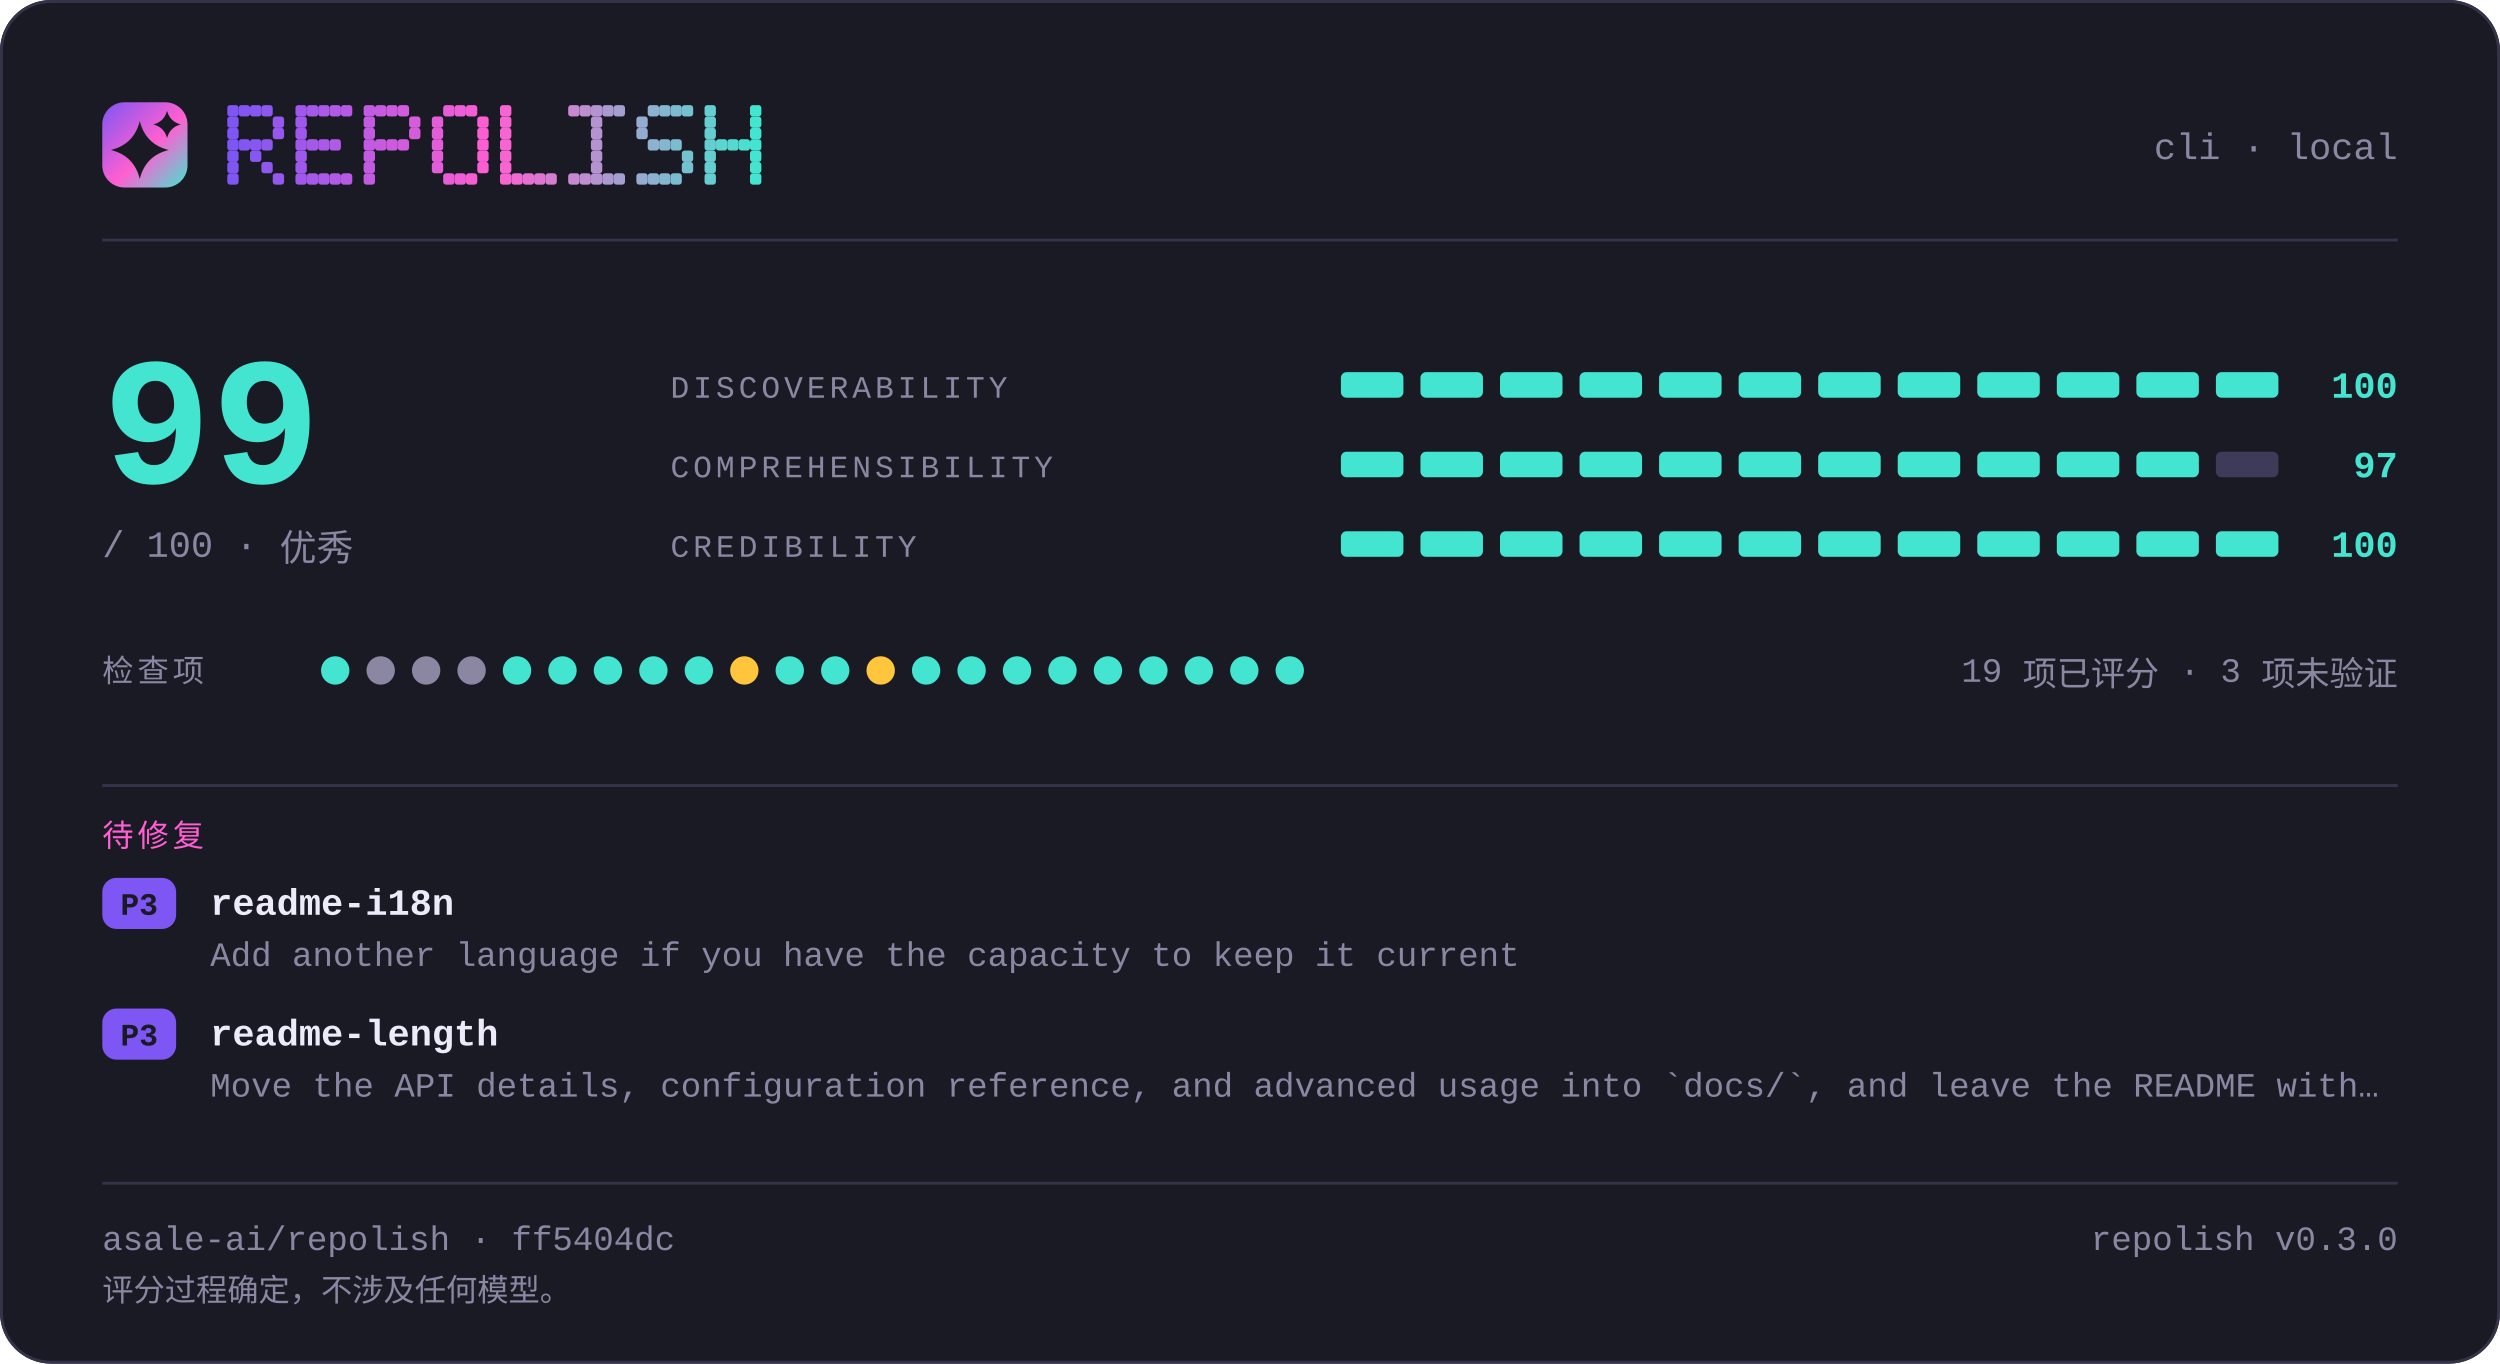
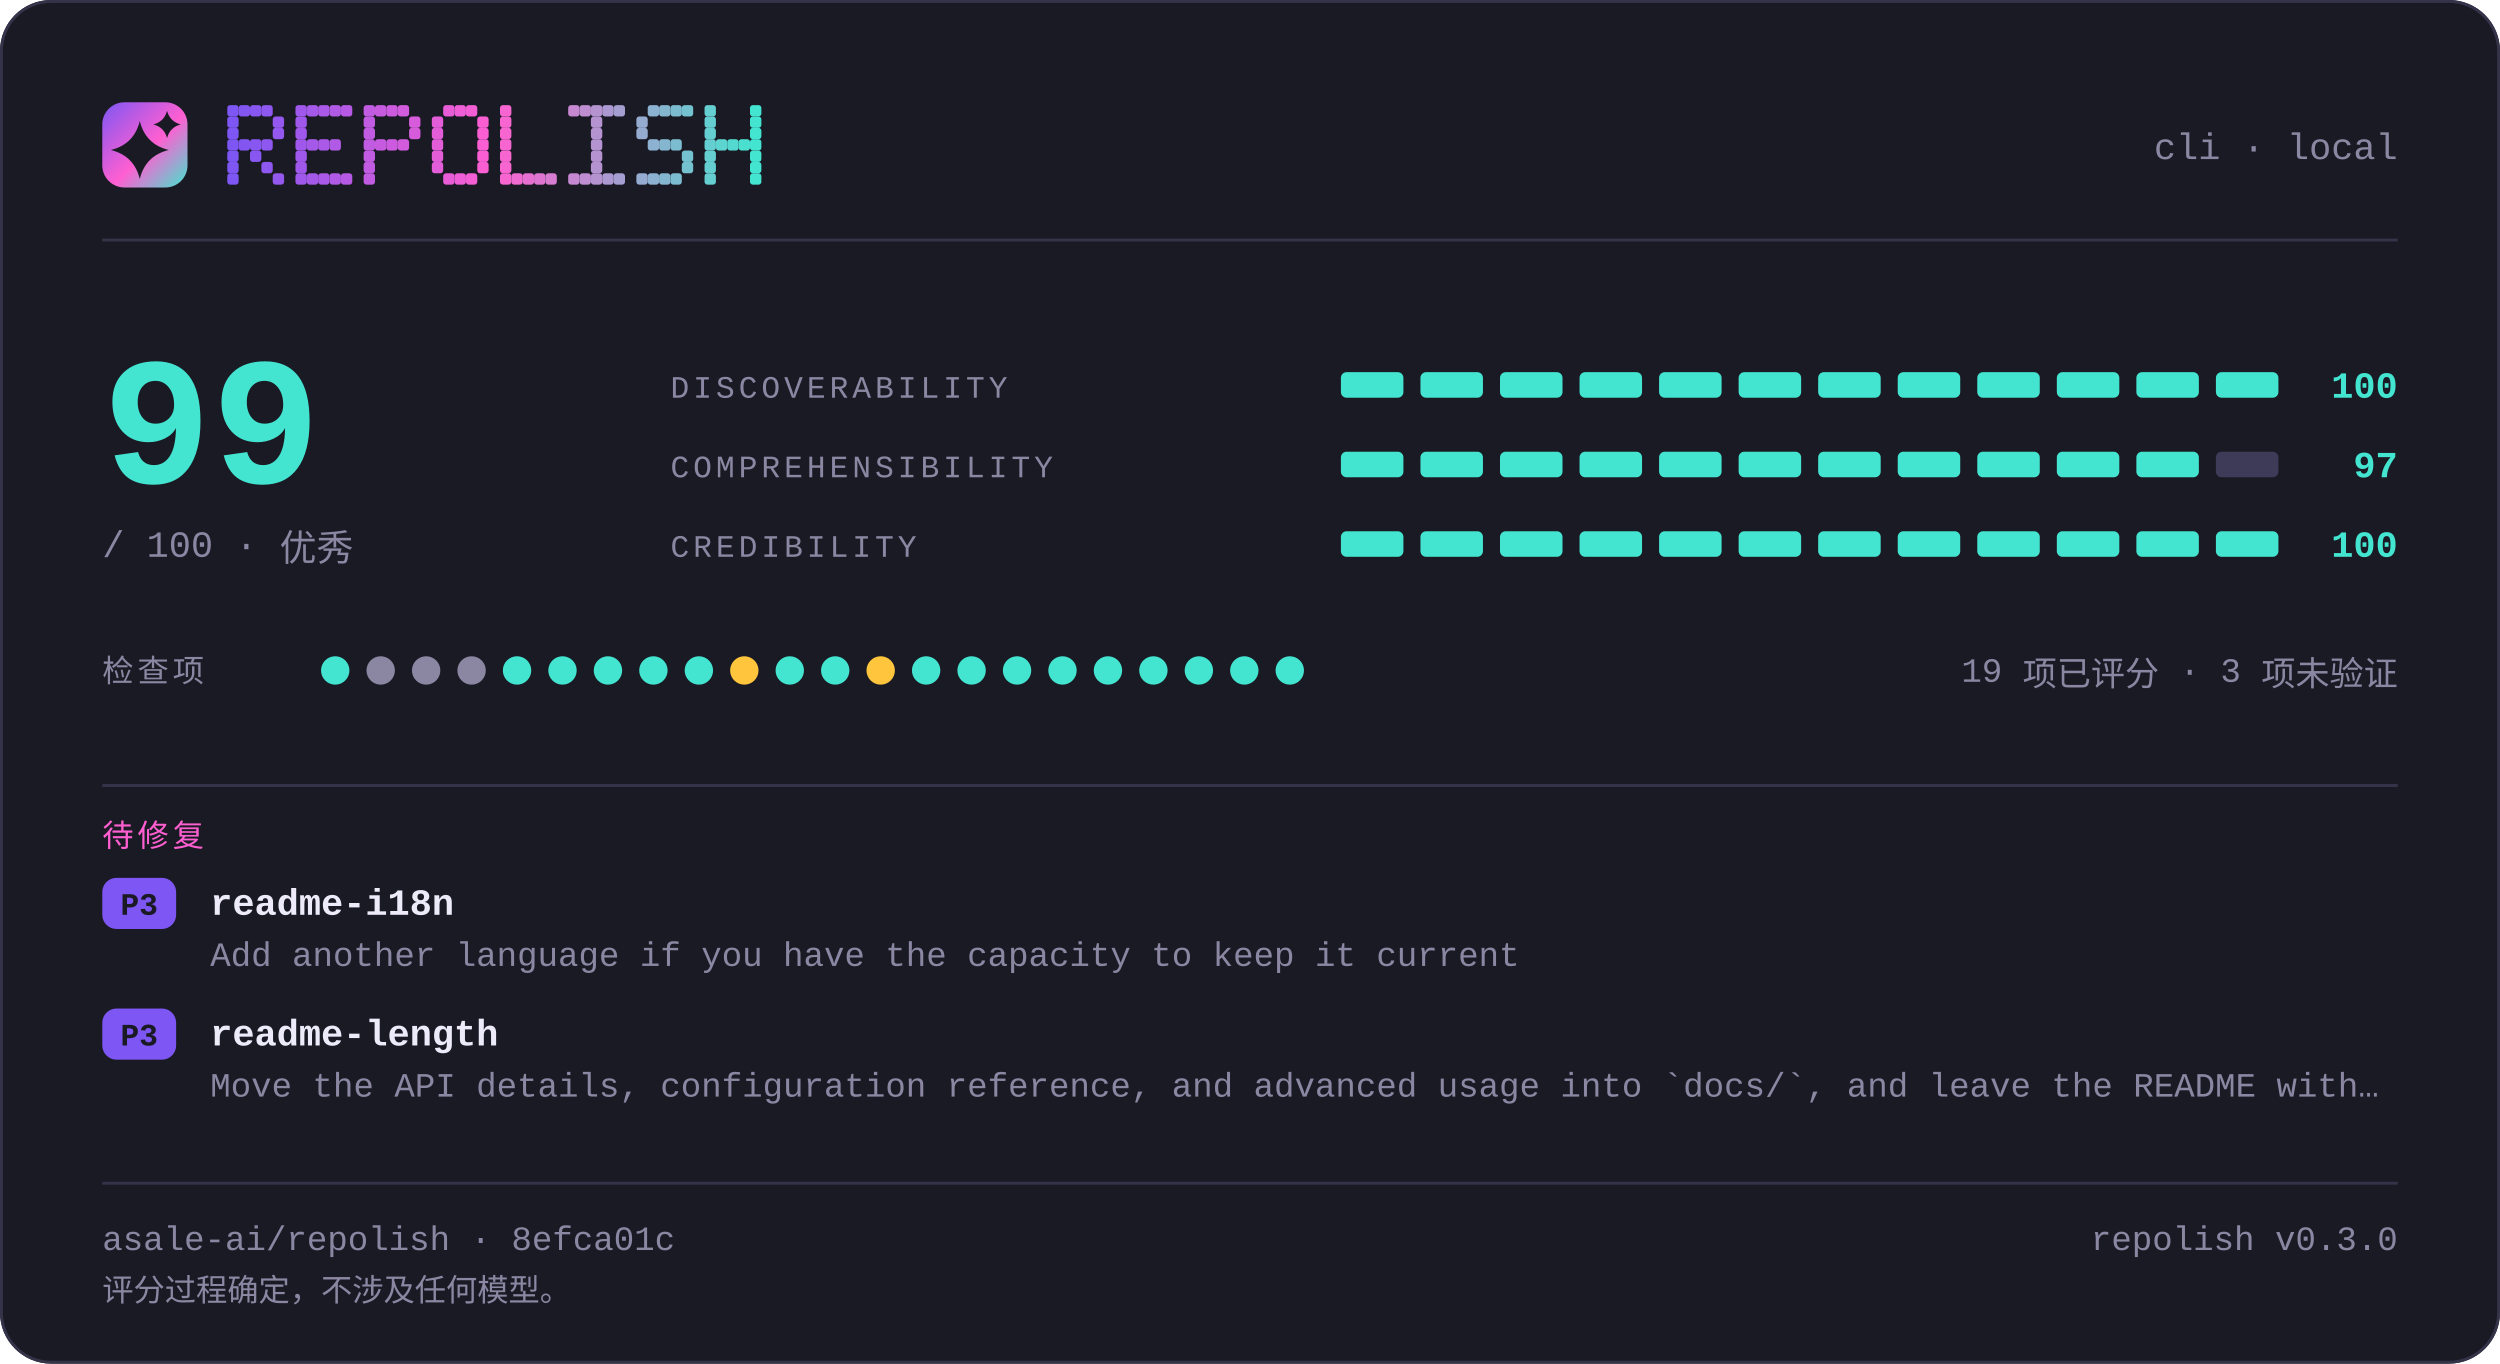
<svg xmlns="http://www.w3.org/2000/svg" width="880" height="480" viewBox="0 0 880 480" lang="zh-CN" role="img" aria-label="repolish report card — 99 out of 100">
  <defs>
    <linearGradient id="brand" x1="0" y1="0" x2="1" y2="1">
      <stop offset="0" stop-color="#7d56f4" />
      <stop offset="0.55" stop-color="#ff5fd1" />
      <stop offset="1" stop-color="#43e5d0" />
    </linearGradient>
  </defs>
  <style>
    .t { font-family: ui-monospace, SFMono-Regular, "SF Mono", Menlo, Consolas, "Liberation Mono", "Noto Sans Mono CJK SC", "Microsoft YaHei", monospace; }
  </style>
  <rect x="0" y="0" width="880" height="480" rx="18.0" fill="#1a1a24" />
  <rect x="0.5" y="0.5" width="879" height="479" rx="17.5" fill="none" stroke="#35334a" />
  <rect x="36" y="36" width="30" height="30" rx="7.8" fill="url(#brand)" />
  <path d="M49.2 42.6Q51.2 50.8 59.4 52.8Q51.2 54.8 49.2 63.0Q47.2 54.8 39.0 52.8Q47.2 50.8 49.2 42.6Z" fill="#1a1a24" />
  <path d="M58.8 39.0Q59.8 42.8 63.6 43.8Q59.8 44.8 58.8 48.6Q57.8 44.8 54.0 43.8Q57.8 42.8 58.8 39.0Z" fill="#1a1a24" />
  <g fill="#7d56f4">
    <rect x="80" y="37" width="4" height="4" rx="1" />
    <rect x="80" y="41" width="4" height="4" rx="1" />
    <rect x="80" y="45" width="4" height="4" rx="1" />
    <rect x="80" y="49" width="4" height="4" rx="1" />
    <rect x="80" y="53" width="4" height="4" rx="1" />
    <rect x="80" y="57" width="4" height="4" rx="1" />
    <rect x="80" y="61" width="4" height="4" rx="1" />
  </g>
  <g fill="#8356f2">
    <rect x="84" y="37" width="4" height="4" rx="1" />
    <rect x="84" y="49" width="4" height="4" rx="1" />
  </g>
  <g fill="#8857f1">
    <rect x="88" y="37" width="4" height="4" rx="1" />
    <rect x="88" y="49" width="4" height="4" rx="1" />
    <rect x="88" y="53" width="4" height="4" rx="1" />
  </g>
  <g fill="#8e57ef">
    <rect x="92" y="37" width="4" height="4" rx="1" />
    <rect x="92" y="49" width="4" height="4" rx="1" />
    <rect x="92" y="57" width="4" height="4" rx="1" />
  </g>
  <g fill="#9458ee">
    <rect x="96" y="41" width="4" height="4" rx="1" />
    <rect x="96" y="45" width="4" height="4" rx="1" />
    <rect x="96" y="61" width="4" height="4" rx="1" />
  </g>
  <g fill="#9f58eb">
    <rect x="104" y="37" width="4" height="4" rx="1" />
    <rect x="104" y="41" width="4" height="4" rx="1" />
    <rect x="104" y="45" width="4" height="4" rx="1" />
    <rect x="104" y="49" width="4" height="4" rx="1" />
    <rect x="104" y="53" width="4" height="4" rx="1" />
    <rect x="104" y="57" width="4" height="4" rx="1" />
    <rect x="104" y="61" width="4" height="4" rx="1" />
  </g>
  <g fill="#a559e9">
    <rect x="108" y="37" width="4" height="4" rx="1" />
    <rect x="108" y="49" width="4" height="4" rx="1" />
    <rect x="108" y="61" width="4" height="4" rx="1" />
  </g>
  <g fill="#aa59e8">
    <rect x="112" y="37" width="4" height="4" rx="1" />
    <rect x="112" y="49" width="4" height="4" rx="1" />
    <rect x="112" y="61" width="4" height="4" rx="1" />
  </g>
  <g fill="#b05ae6">
    <rect x="116" y="37" width="4" height="4" rx="1" />
    <rect x="116" y="49" width="4" height="4" rx="1" />
    <rect x="116" y="61" width="4" height="4" rx="1" />
  </g>
  <g fill="#b65ae5">
    <rect x="120" y="37" width="4" height="4" rx="1" />
    <rect x="120" y="61" width="4" height="4" rx="1" />
  </g>
  <g fill="#c15be2">
    <rect x="128" y="37" width="4" height="4" rx="1" />
    <rect x="128" y="41" width="4" height="4" rx="1" />
    <rect x="128" y="45" width="4" height="4" rx="1" />
    <rect x="128" y="49" width="4" height="4" rx="1" />
    <rect x="128" y="53" width="4" height="4" rx="1" />
    <rect x="128" y="57" width="4" height="4" rx="1" />
    <rect x="128" y="61" width="4" height="4" rx="1" />
  </g>
  <g fill="#c65be0">
    <rect x="132" y="37" width="4" height="4" rx="1" />
    <rect x="132" y="49" width="4" height="4" rx="1" />
  </g>
  <g fill="#cc5bdf">
    <rect x="136" y="37" width="4" height="4" rx="1" />
    <rect x="136" y="49" width="4" height="4" rx="1" />
  </g>
  <g fill="#d25cdd">
    <rect x="140" y="37" width="4" height="4" rx="1" />
    <rect x="140" y="49" width="4" height="4" rx="1" />
  </g>
  <g fill="#d75cdc">
    <rect x="144" y="41" width="4" height="4" rx="1" />
    <rect x="144" y="45" width="4" height="4" rx="1" />
  </g>
  <g fill="#e35dd9">
    <rect x="152" y="41" width="4" height="4" rx="1" />
    <rect x="152" y="45" width="4" height="4" rx="1" />
    <rect x="152" y="49" width="4" height="4" rx="1" />
    <rect x="152" y="53" width="4" height="4" rx="1" />
    <rect x="152" y="57" width="4" height="4" rx="1" />
  </g>
  <g fill="#e85dd7">
    <rect x="156" y="37" width="4" height="4" rx="1" />
    <rect x="156" y="61" width="4" height="4" rx="1" />
  </g>
  <g fill="#ee5ed6">
    <rect x="160" y="37" width="4" height="4" rx="1" />
    <rect x="160" y="61" width="4" height="4" rx="1" />
  </g>
  <g fill="#f45ed4">
    <rect x="164" y="37" width="4" height="4" rx="1" />
    <rect x="164" y="61" width="4" height="4" rx="1" />
  </g>
  <g fill="#f95fd3">
    <rect x="168" y="41" width="4" height="4" rx="1" />
    <rect x="168" y="45" width="4" height="4" rx="1" />
    <rect x="168" y="49" width="4" height="4" rx="1" />
    <rect x="168" y="53" width="4" height="4" rx="1" />
    <rect x="168" y="57" width="4" height="4" rx="1" />
  </g>
  <g fill="#f765d1">
    <rect x="176" y="37" width="4" height="4" rx="1" />
    <rect x="176" y="41" width="4" height="4" rx="1" />
    <rect x="176" y="45" width="4" height="4" rx="1" />
    <rect x="176" y="49" width="4" height="4" rx="1" />
    <rect x="176" y="53" width="4" height="4" rx="1" />
    <rect x="176" y="57" width="4" height="4" rx="1" />
    <rect x="176" y="61" width="4" height="4" rx="1" />
  </g>
  <g fill="#ef6bd1">
    <rect x="180" y="61" width="4" height="4" rx="1" />
  </g>
  <g fill="#e670d1">
    <rect x="184" y="61" width="4" height="4" rx="1" />
  </g>
  <g fill="#de76d1">
    <rect x="188" y="61" width="4" height="4" rx="1" />
  </g>
  <g fill="#d67cd1">
    <rect x="192" y="61" width="4" height="4" rx="1" />
  </g>
  <g fill="#c688d1">
    <rect x="200" y="37" width="4" height="4" rx="1" />
    <rect x="200" y="61" width="4" height="4" rx="1" />
  </g>
  <g fill="#be8ed1">
    <rect x="204" y="37" width="4" height="4" rx="1" />
    <rect x="204" y="61" width="4" height="4" rx="1" />
  </g>
  <g fill="#b593d1">
    <rect x="208" y="37" width="4" height="4" rx="1" />
    <rect x="208" y="41" width="4" height="4" rx="1" />
    <rect x="208" y="45" width="4" height="4" rx="1" />
    <rect x="208" y="49" width="4" height="4" rx="1" />
    <rect x="208" y="53" width="4" height="4" rx="1" />
    <rect x="208" y="57" width="4" height="4" rx="1" />
    <rect x="208" y="61" width="4" height="4" rx="1" />
  </g>
  <g fill="#ad99d1">
    <rect x="212" y="37" width="4" height="4" rx="1" />
    <rect x="212" y="61" width="4" height="4" rx="1" />
  </g>
  <g fill="#a59fd1">
    <rect x="216" y="37" width="4" height="4" rx="1" />
    <rect x="216" y="61" width="4" height="4" rx="1" />
  </g>
  <g fill="#95abd0">
    <rect x="224" y="41" width="4" height="4" rx="1" />
    <rect x="224" y="45" width="4" height="4" rx="1" />
    <rect x="224" y="61" width="4" height="4" rx="1" />
  </g>
  <g fill="#8db1d0">
    <rect x="228" y="37" width="4" height="4" rx="1" />
    <rect x="228" y="49" width="4" height="4" rx="1" />
    <rect x="228" y="61" width="4" height="4" rx="1" />
  </g>
  <g fill="#84b6d0">
    <rect x="232" y="37" width="4" height="4" rx="1" />
    <rect x="232" y="49" width="4" height="4" rx="1" />
    <rect x="232" y="61" width="4" height="4" rx="1" />
  </g>
  <g fill="#7cbcd0">
    <rect x="236" y="37" width="4" height="4" rx="1" />
    <rect x="236" y="49" width="4" height="4" rx="1" />
    <rect x="236" y="61" width="4" height="4" rx="1" />
  </g>
  <g fill="#74c2d0">
    <rect x="240" y="37" width="4" height="4" rx="1" />
    <rect x="240" y="53" width="4" height="4" rx="1" />
    <rect x="240" y="57" width="4" height="4" rx="1" />
  </g>
  <g fill="#64ced0">
    <rect x="248" y="37" width="4" height="4" rx="1" />
    <rect x="248" y="41" width="4" height="4" rx="1" />
    <rect x="248" y="45" width="4" height="4" rx="1" />
    <rect x="248" y="49" width="4" height="4" rx="1" />
    <rect x="248" y="53" width="4" height="4" rx="1" />
    <rect x="248" y="57" width="4" height="4" rx="1" />
    <rect x="248" y="61" width="4" height="4" rx="1" />
  </g>
  <g fill="#5cd4d0">
    <rect x="252" y="49" width="4" height="4" rx="1" />
  </g>
  <g fill="#53d9d0">
    <rect x="256" y="49" width="4" height="4" rx="1" />
  </g>
  <g fill="#4bdfd0">
    <rect x="260" y="49" width="4" height="4" rx="1" />
  </g>
  <g fill="#43e5d0">
    <rect x="264" y="37" width="4" height="4" rx="1" />
    <rect x="264" y="41" width="4" height="4" rx="1" />
    <rect x="264" y="45" width="4" height="4" rx="1" />
    <rect x="264" y="49" width="4" height="4" rx="1" />
    <rect x="264" y="53" width="4" height="4" rx="1" />
    <rect x="264" y="57" width="4" height="4" rx="1" />
    <rect x="264" y="61" width="4" height="4" rx="1" />
  </g>
  <text class="t" x="844" y="56" font-size="13" fill="#8b87a3" text-anchor="end">cli · local</text>
  <rect x="36" y="84" width="808" height="1" fill="#35334a" />
  <text class="t" x="36" y="170" font-size="64" fill="#43e5d0" text-anchor="start" font-weight="700">99</text>
  <text class="t" x="36" y="196" font-size="13" fill="#8b87a3" text-anchor="start">/ 100  ·  优秀</text>
  <text class="t" x="236" y="140" font-size="11" fill="#8b87a3" text-anchor="start" letter-spacing="1.4">DISCOVERABILITY</text>
  <rect x="472" y="131" width="22" height="9" rx="2.0" fill="#43e5d0" />
  <rect x="500" y="131" width="22" height="9" rx="2.0" fill="#43e5d0" />
  <rect x="528" y="131" width="22" height="9" rx="2.0" fill="#43e5d0" />
  <rect x="556" y="131" width="22" height="9" rx="2.0" fill="#43e5d0" />
  <rect x="584" y="131" width="22" height="9" rx="2.0" fill="#43e5d0" />
  <rect x="612" y="131" width="22" height="9" rx="2.0" fill="#43e5d0" />
  <rect x="640" y="131" width="22" height="9" rx="2.0" fill="#43e5d0" />
  <rect x="668" y="131" width="22" height="9" rx="2.0" fill="#43e5d0" />
  <rect x="696" y="131" width="22" height="9" rx="2.0" fill="#43e5d0" />
  <rect x="724" y="131" width="22" height="9" rx="2.0" fill="#43e5d0" />
  <rect x="752" y="131" width="22" height="9" rx="2.0" fill="#43e5d0" />
  <rect x="780" y="131" width="22" height="9" rx="2.0" fill="#43e5d0" />
  <text class="t" x="844" y="140" font-size="13" fill="#43e5d0" text-anchor="end" font-weight="700">100</text>
  <text class="t" x="236" y="168" font-size="11" fill="#8b87a3" text-anchor="start" letter-spacing="1.4">COMPREHENSIBILITY</text>
  <rect x="472" y="159" width="22" height="9" rx="2.0" fill="#43e5d0" />
  <rect x="500" y="159" width="22" height="9" rx="2.0" fill="#43e5d0" />
  <rect x="528" y="159" width="22" height="9" rx="2.0" fill="#43e5d0" />
  <rect x="556" y="159" width="22" height="9" rx="2.0" fill="#43e5d0" />
  <rect x="584" y="159" width="22" height="9" rx="2.0" fill="#43e5d0" />
  <rect x="612" y="159" width="22" height="9" rx="2.0" fill="#43e5d0" />
  <rect x="640" y="159" width="22" height="9" rx="2.0" fill="#43e5d0" />
  <rect x="668" y="159" width="22" height="9" rx="2.0" fill="#43e5d0" />
  <rect x="696" y="159" width="22" height="9" rx="2.0" fill="#43e5d0" />
  <rect x="724" y="159" width="22" height="9" rx="2.0" fill="#43e5d0" />
  <rect x="752" y="159" width="22" height="9" rx="2.0" fill="#43e5d0" />
  <rect x="780" y="159" width="22" height="9" rx="2.0" fill="#3e3b58" />
  <text class="t" x="844" y="168" font-size="13" fill="#43e5d0" text-anchor="end" font-weight="700">97</text>
  <text class="t" x="236" y="196" font-size="11" fill="#8b87a3" text-anchor="start" letter-spacing="1.4">CREDIBILITY</text>
  <rect x="472" y="187" width="22" height="9" rx="2.0" fill="#43e5d0" />
  <rect x="500" y="187" width="22" height="9" rx="2.0" fill="#43e5d0" />
  <rect x="528" y="187" width="22" height="9" rx="2.0" fill="#43e5d0" />
  <rect x="556" y="187" width="22" height="9" rx="2.0" fill="#43e5d0" />
  <rect x="584" y="187" width="22" height="9" rx="2.0" fill="#43e5d0" />
  <rect x="612" y="187" width="22" height="9" rx="2.0" fill="#43e5d0" />
  <rect x="640" y="187" width="22" height="9" rx="2.0" fill="#43e5d0" />
  <rect x="668" y="187" width="22" height="9" rx="2.0" fill="#43e5d0" />
  <rect x="696" y="187" width="22" height="9" rx="2.0" fill="#43e5d0" />
  <rect x="724" y="187" width="22" height="9" rx="2.0" fill="#43e5d0" />
  <rect x="752" y="187" width="22" height="9" rx="2.0" fill="#43e5d0" />
  <rect x="780" y="187" width="22" height="9" rx="2.0" fill="#43e5d0" />
  <text class="t" x="844" y="196" font-size="13" fill="#43e5d0" text-anchor="end" font-weight="700">100</text>
  <text class="t" x="36" y="240" font-size="11" fill="#8b87a3" text-anchor="start" letter-spacing="1.4">检查项</text>
  <circle cx="118" cy="236" r="5" fill="#43e5d0" />
  <circle cx="134" cy="236" r="5" fill="#8b87a3" />
  <circle cx="150" cy="236" r="5" fill="#8b87a3" />
  <circle cx="166" cy="236" r="5" fill="#8b87a3" />
  <circle cx="182" cy="236" r="5" fill="#43e5d0" />
  <circle cx="198" cy="236" r="5" fill="#43e5d0" />
  <circle cx="214" cy="236" r="5" fill="#43e5d0" />
  <circle cx="230" cy="236" r="5" fill="#43e5d0" />
  <circle cx="246" cy="236" r="5" fill="#43e5d0" />
  <circle cx="262" cy="236" r="5" fill="#ffc53d" />
  <circle cx="278" cy="236" r="5" fill="#43e5d0" />
  <circle cx="294" cy="236" r="5" fill="#43e5d0" />
  <circle cx="310" cy="236" r="5" fill="#ffc53d" />
  <circle cx="326" cy="236" r="5" fill="#43e5d0" />
  <circle cx="342" cy="236" r="5" fill="#43e5d0" />
  <circle cx="358" cy="236" r="5" fill="#43e5d0" />
  <circle cx="374" cy="236" r="5" fill="#43e5d0" />
  <circle cx="390" cy="236" r="5" fill="#43e5d0" />
  <circle cx="406" cy="236" r="5" fill="#43e5d0" />
  <circle cx="422" cy="236" r="5" fill="#43e5d0" />
  <circle cx="438" cy="236" r="5" fill="#43e5d0" />
  <circle cx="454" cy="236" r="5" fill="#43e5d0" />
  <text class="t" x="844" y="240" font-size="12" fill="#8b87a3" text-anchor="end">19 项已评分 · 3 项未验证</text>
  <rect x="36" y="276" width="808" height="1" fill="#35334a" />
  <text class="t" x="36" y="298" font-size="11" fill="#ff5fd1" text-anchor="start" letter-spacing="1.4">待修复</text>
  <rect x="36" y="309" width="26" height="18" rx="5.0" fill="#7d56f4" />
  <text class="t" x="49" y="322" font-size="11" fill="#1a1a24" text-anchor="middle" font-weight="700">P3</text>
  <text class="t" x="74" y="322" font-size="13" fill="#edebfa" text-anchor="start" font-weight="700">readme-i18n</text>
  <text class="t" x="74" y="340" font-size="12" fill="#8b87a3" text-anchor="start">Add another language if you have the capacity to keep it current</text>
  <rect x="36" y="355" width="26" height="18" rx="5.0" fill="#7d56f4" />
  <text class="t" x="49" y="368" font-size="11" fill="#1a1a24" text-anchor="middle" font-weight="700">P3</text>
  <text class="t" x="74" y="368" font-size="13" fill="#edebfa" text-anchor="start" font-weight="700">readme-length</text>
  <text class="t" x="74" y="386" font-size="12" fill="#8b87a3" text-anchor="start">Move the API details, configuration reference, and advanced usage into `docs/`, and leave the README with…</text>
  <rect x="36" y="416" width="808" height="1" fill="#35334a" />
-   <text class="t" x="36" y="440" font-size="12" fill="#8b87a3" text-anchor="start">asale-ai/repolish · ff5404dc</text>
+   <text class="t" x="36" y="440" font-size="12" fill="#8b87a3" text-anchor="start">asale-ai/repolish · 8efca01c</text>
  <text class="t" x="844" y="440" font-size="12" fill="#8b87a3" text-anchor="end">repolish v0.3.0</text>
  <text class="t" x="36" y="458" font-size="11" fill="#8b87a3" text-anchor="start">评分过程确定，不涉及任何模型。</text>
</svg>
